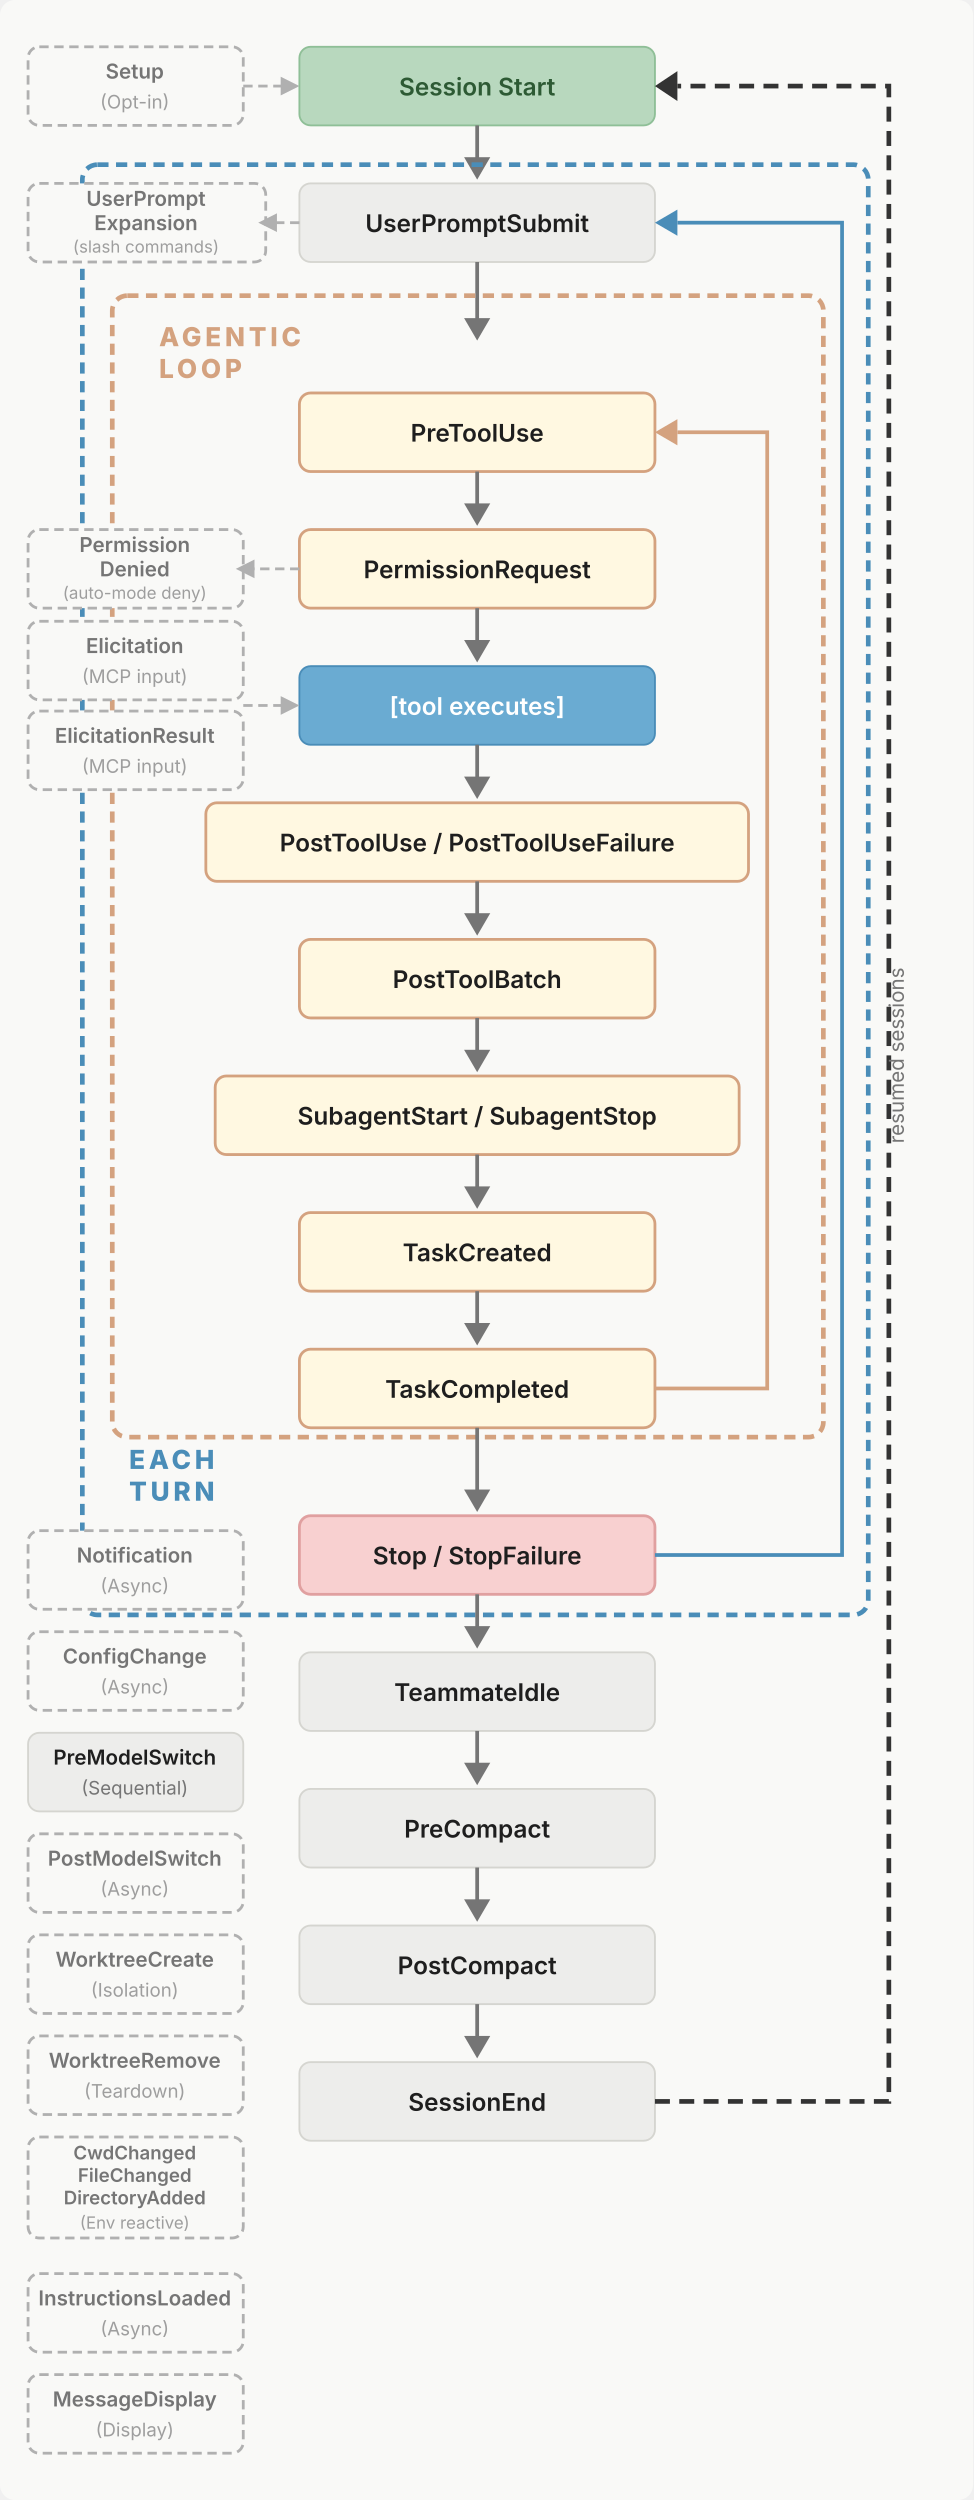
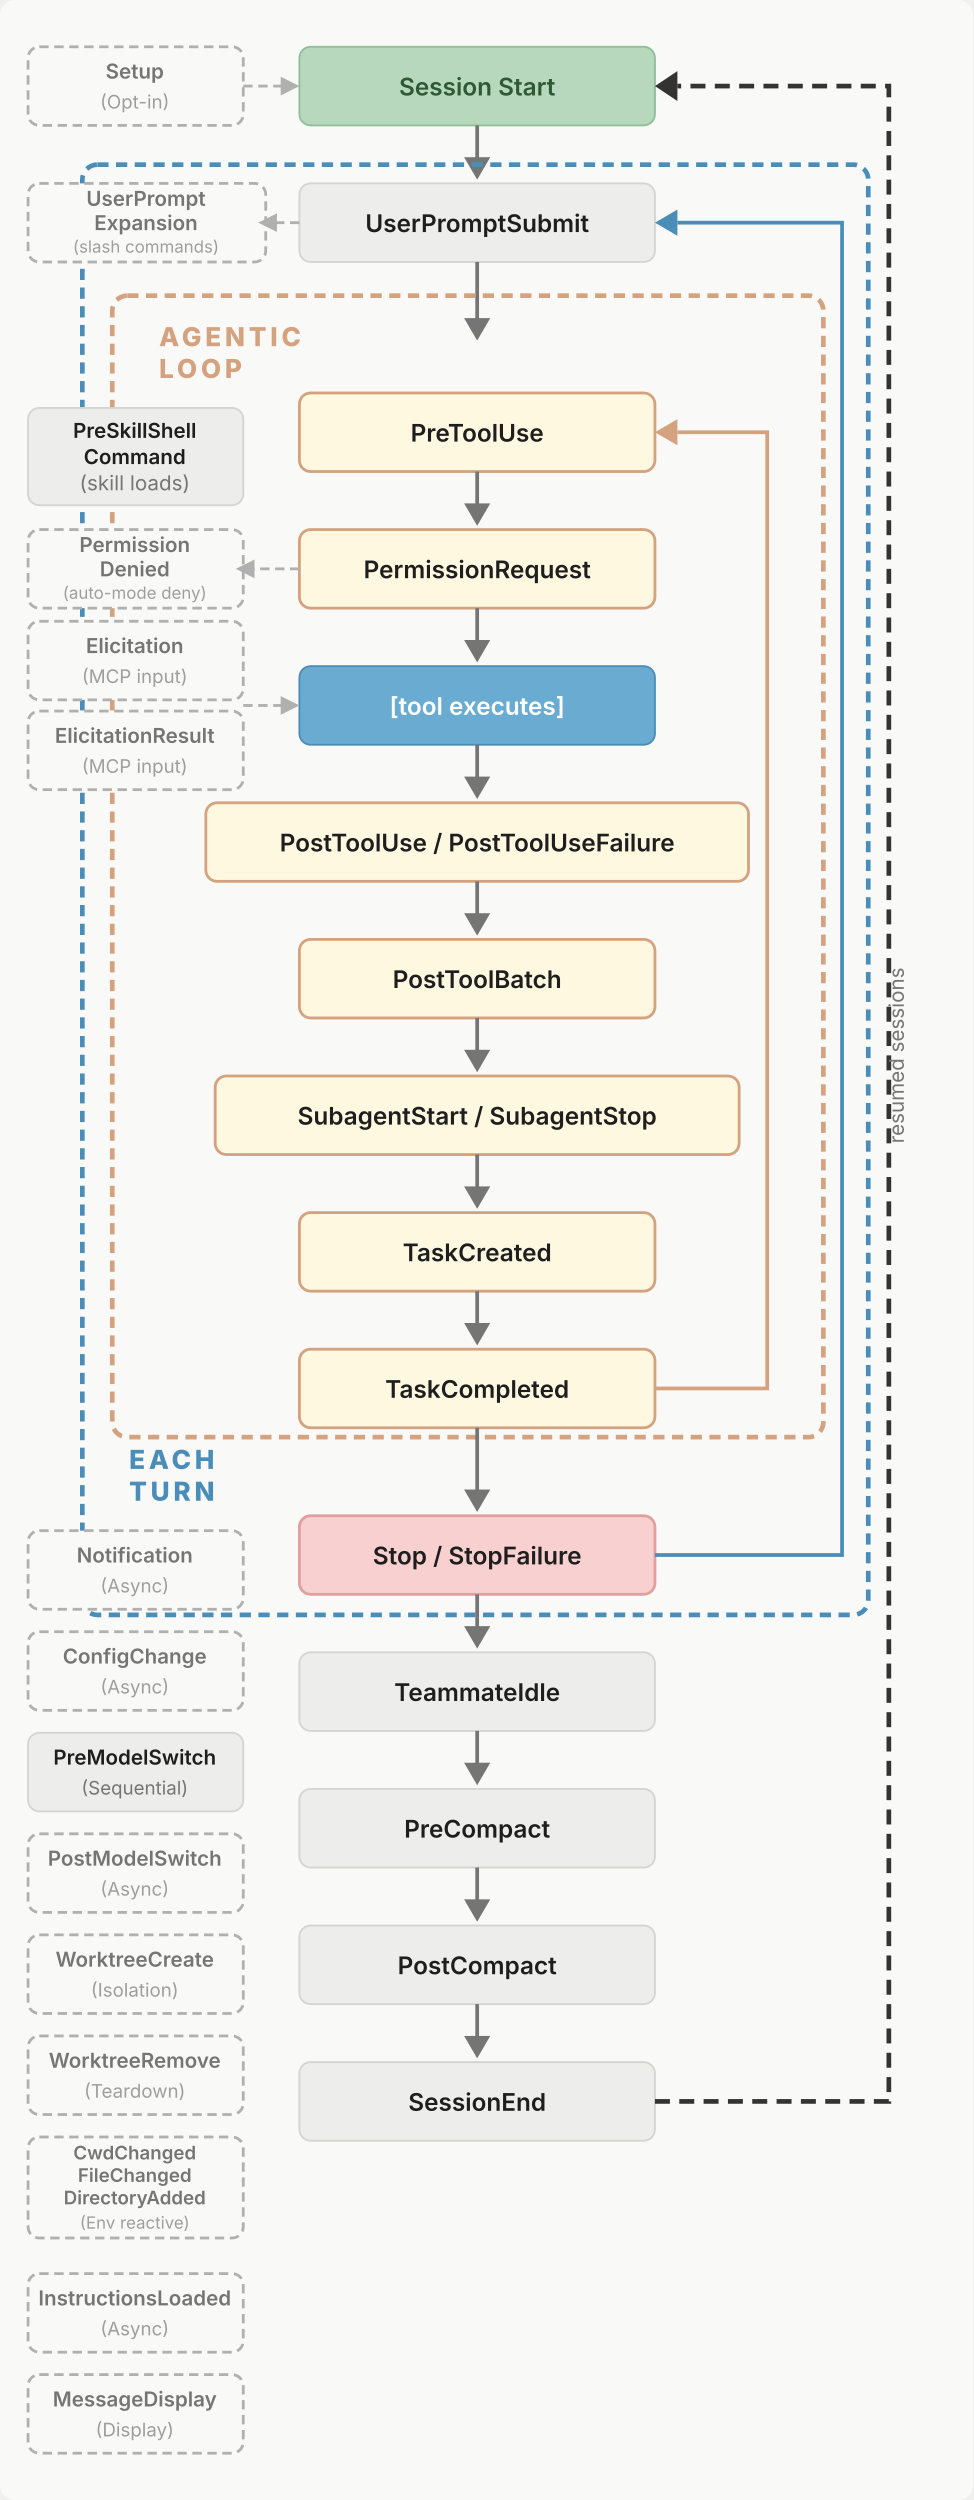
<svg xmlns="http://www.w3.org/2000/svg" width="520" height="1336" viewBox="0 0 520 1336" fill="none">
  <rect width="520" height="1336" rx="8" fill="#F9F9F7" />
  <rect x="15" y="25" width="115" height="42" rx="6" fill="#F9F9F7" stroke="#B0B0B0" stroke-width="1.5" stroke-dasharray="5 3" />
  <text x="72" y="42" text-anchor="middle" font-family="system-ui, -apple-system, sans-serif" font-size="11" font-weight="600" fill="#757575">Setup</text>
  <text x="72" y="58" text-anchor="middle" font-family="system-ui, -apple-system, sans-serif" font-size="10" fill="#9E9E9E">(Opt-in)</text>
  <line x1="130" y1="46" x2="156" y2="46" stroke="#B0B0B0" stroke-width="1.5" stroke-dasharray="5 3" />
  <polygon points="150,41 160,46 150,51" fill="#B0B0B0" />
  <rect x="160" y="25" width="190" height="42" rx="6" fill="#B8D8BE" stroke="#8FBF97" stroke-width="1" />
  <text x="255" y="51" text-anchor="middle" font-family="system-ui, -apple-system, sans-serif" font-size="13" font-weight="600" fill="#2D5A34">Session Start</text>
  <line x1="255" y1="67" x2="255" y2="88" stroke="#757575" stroke-width="2" />
  <polygon points="248,84 255,96 262,84" fill="#757575" />
  <rect x="160" y="98" width="190" height="42" rx="6" fill="#EDEDEB" stroke="#D5D5D0" stroke-width="1" />
  <text x="255" y="124" text-anchor="middle" font-family="system-ui, -apple-system, sans-serif" font-size="13" font-weight="600" fill="#1E1E1E">UserPromptSubmit</text>
  <line x1="255" y1="140" x2="255" y2="174" stroke="#757575" stroke-width="2" />
  <polygon points="248,170 255,182 262,170" fill="#757575" />
  <rect x="44" y="88" width="420" height="775" rx="8" fill="none" stroke="#4A8DB8" stroke-width="2.5" stroke-dasharray="6 4" />
  <text x="69" y="785" font-family="system-ui, -apple-system, sans-serif" font-size="14" font-weight="800" fill="#4A8DB8" letter-spacing="2">EACH</text>
  <text x="69" y="802" font-family="system-ui, -apple-system, sans-serif" font-size="14" font-weight="800" fill="#4A8DB8" letter-spacing="2">TURN</text>
  <rect x="15" y="98" width="127" height="42" rx="6" fill="#F9F9F7" stroke="#B0B0B0" stroke-width="1.5" stroke-dasharray="5 3" />
  <text x="78" y="110" text-anchor="middle" font-family="system-ui, -apple-system, sans-serif" font-size="11" font-weight="600" fill="#757575">UserPrompt</text>
  <text x="78" y="123" text-anchor="middle" font-family="system-ui, -apple-system, sans-serif" font-size="11" font-weight="600" fill="#757575">Expansion</text>
  <text x="78" y="135" text-anchor="middle" font-family="system-ui, -apple-system, sans-serif" font-size="9" fill="#9E9E9E">(slash commands)</text>
  <line x1="160" y1="119" x2="142" y2="119" stroke="#B0B0B0" stroke-width="1.5" stroke-dasharray="5 3" />
  <polygon points="148,114 138,119 148,124" fill="#B0B0B0" />
  <rect x="60" y="158" width="380" height="610" rx="8" fill="none" stroke="#D4A27F" stroke-width="2.5" stroke-dasharray="6 4" />
  <text x="85" y="185" font-family="system-ui, -apple-system, sans-serif" font-size="14" font-weight="800" fill="#D4A27F" letter-spacing="2">AGENTIC</text>
  <text x="85" y="202" font-family="system-ui, -apple-system, sans-serif" font-size="14" font-weight="800" fill="#D4A27F" letter-spacing="2">LOOP</text>
  <rect x="160" y="210" width="190" height="42" rx="6" fill="#FFF8E1" stroke="#D4A27F" stroke-width="1.5" />
  <text x="255" y="236" text-anchor="middle" font-family="system-ui, -apple-system, sans-serif" font-size="13" font-weight="600" fill="#1E1E1E">PreToolUse</text>
  <line x1="255" y1="252" x2="255" y2="273" stroke="#757575" stroke-width="2" />
  <polygon points="248,269 255,281 262,269" fill="#757575" />
  <rect x="160" y="283" width="190" height="42" rx="6" fill="#FFF8E1" stroke="#D4A27F" stroke-width="1.5" />
  <text x="255" y="309" text-anchor="middle" font-family="system-ui, -apple-system, sans-serif" font-size="13" font-weight="600" fill="#1E1E1E">PermissionRequest</text>
  <line x1="255" y1="325" x2="255" y2="346" stroke="#757575" stroke-width="2" />
  <polygon points="248,342 255,354 262,342" fill="#757575" />
+   <rect x="15" y="218" width="115" height="52" rx="6" fill="#EDEDEB" stroke="#D5D5D0" stroke-width="1" />
+   <text x="72" y="234" text-anchor="middle" font-family="system-ui, -apple-system, sans-serif" font-size="11" font-weight="600" fill="#1E1E1E">PreSkillShell</text>
+   <text x="72" y="248" text-anchor="middle" font-family="system-ui, -apple-system, sans-serif" font-size="11" font-weight="600" fill="#1E1E1E">Command</text>
+   <text x="72" y="262" text-anchor="middle" font-family="system-ui, -apple-system, sans-serif" font-size="11" fill="#757575">(skill loads)</text>
  <rect x="15" y="283" width="115" height="42" rx="6" fill="#F9F9F7" stroke="#B0B0B0" stroke-width="1.5" stroke-dasharray="5 3" />
  <text x="72" y="295" text-anchor="middle" font-family="system-ui, -apple-system, sans-serif" font-size="11" font-weight="600" fill="#757575">Permission</text>
  <text x="72" y="308" text-anchor="middle" font-family="system-ui, -apple-system, sans-serif" font-size="11" font-weight="600" fill="#757575">Denied</text>
  <text x="72" y="320" text-anchor="middle" font-family="system-ui, -apple-system, sans-serif" font-size="9" fill="#9E9E9E">(auto-mode deny)</text>
  <line x1="160" y1="304" x2="130" y2="304" stroke="#B0B0B0" stroke-width="1.5" stroke-dasharray="5 3" />
  <polygon points="136,299 126,304 136,309" fill="#B0B0B0" />
  <rect x="160" y="356" width="190" height="42" rx="6" fill="#6AABD2" stroke="#4A8DB8" stroke-width="1" />
  <text x="255" y="382" text-anchor="middle" font-family="system-ui, -apple-system, sans-serif" font-size="13" font-weight="600" fill="#FFFFFF">[tool executes]</text>
  <line x1="255" y1="398" x2="255" y2="419" stroke="#757575" stroke-width="2" />
  <polygon points="248,415 255,427 262,415" fill="#757575" />
  <rect x="110" y="429" width="290" height="42" rx="6" fill="#FFF8E1" stroke="#D4A27F" stroke-width="1.5" />
  <text x="255" y="455" text-anchor="middle" font-family="system-ui, -apple-system, sans-serif" font-size="13" font-weight="600" fill="#1E1E1E">PostToolUse / PostToolUseFailure</text>
  <line x1="255" y1="471" x2="255" y2="492" stroke="#757575" stroke-width="2" />
  <polygon points="248,488 255,500 262,488" fill="#757575" />
  <rect x="160" y="502" width="190" height="42" rx="6" fill="#FFF8E1" stroke="#D4A27F" stroke-width="1.5" />
  <text x="255" y="528" text-anchor="middle" font-family="system-ui, -apple-system, sans-serif" font-size="13" font-weight="600" fill="#1E1E1E">PostToolBatch</text>
  <line x1="255" y1="544" x2="255" y2="565" stroke="#757575" stroke-width="2" />
  <polygon points="248,561 255,573 262,561" fill="#757575" />
  <rect x="115" y="575" width="280" height="42" rx="6" fill="#FFF8E1" stroke="#D4A27F" stroke-width="1.5" />
  <text x="255" y="601" text-anchor="middle" font-family="system-ui, -apple-system, sans-serif" font-size="13" font-weight="600" fill="#1E1E1E">SubagentStart / SubagentStop</text>
  <line x1="255" y1="617" x2="255" y2="638" stroke="#757575" stroke-width="2" />
  <polygon points="248,634 255,646 262,634" fill="#757575" />
  <rect x="160" y="648" width="190" height="42" rx="6" fill="#FFF8E1" stroke="#D4A27F" stroke-width="1.5" />
  <text x="255" y="674" text-anchor="middle" font-family="system-ui, -apple-system, sans-serif" font-size="13" font-weight="600" fill="#1E1E1E">TaskCreated</text>
  <line x1="255" y1="690" x2="255" y2="711" stroke="#757575" stroke-width="2" />
  <polygon points="248,707 255,719 262,707" fill="#757575" />
  <rect x="160" y="721" width="190" height="42" rx="6" fill="#FFF8E1" stroke="#D4A27F" stroke-width="1.5" />
  <text x="255" y="747" text-anchor="middle" font-family="system-ui, -apple-system, sans-serif" font-size="13" font-weight="600" fill="#1E1E1E">TaskCompleted</text>
  <path d="M350 742 L410 742 L410 231 L362 231" fill="none" stroke="#D4A27F" stroke-width="2" />
  <polygon points="362,224 350,231 362,238" fill="#D4A27F" />
  <line x1="255" y1="763" x2="255" y2="800" stroke="#757575" stroke-width="2" />
  <polygon points="248,796 255,808 262,796" fill="#757575" />
  <rect x="160" y="810" width="190" height="42" rx="6" fill="#F8D0D0" stroke="#E0A0A0" stroke-width="1.5" />
  <text x="255" y="836" text-anchor="middle" font-family="system-ui, -apple-system, sans-serif" font-size="13" font-weight="600" fill="#1E1E1E">Stop / StopFailure</text>
  <path d="M350 831 L450 831 L450 119 L362 119" fill="none" stroke="#4A8DB8" stroke-width="2" />
  <polygon points="362,112 350,119 362,126" fill="#4A8DB8" />
  <line x1="255" y1="852" x2="255" y2="873" stroke="#757575" stroke-width="2" />
  <polygon points="248,869 255,881 262,869" fill="#757575" />
  <rect x="160" y="883" width="190" height="42" rx="6" fill="#EDEDEB" stroke="#D5D5D0" stroke-width="1" />
  <text x="255" y="909" text-anchor="middle" font-family="system-ui, -apple-system, sans-serif" font-size="13" font-weight="600" fill="#1E1E1E">TeammateIdle</text>
  <line x1="255" y1="925" x2="255" y2="946" stroke="#757575" stroke-width="2" />
  <polygon points="248,942 255,954 262,942" fill="#757575" />
  <rect x="160" y="956" width="190" height="42" rx="6" fill="#EDEDEB" stroke="#D5D5D0" stroke-width="1" />
  <text x="255" y="982" text-anchor="middle" font-family="system-ui, -apple-system, sans-serif" font-size="13" font-weight="600" fill="#1E1E1E">PreCompact</text>
  <line x1="255" y1="998" x2="255" y2="1019" stroke="#757575" stroke-width="2" />
  <polygon points="248,1015 255,1027 262,1015" fill="#757575" />
  <rect x="160" y="1029" width="190" height="42" rx="6" fill="#EDEDEB" stroke="#D5D5D0" stroke-width="1" />
  <text x="255" y="1055" text-anchor="middle" font-family="system-ui, -apple-system, sans-serif" font-size="13" font-weight="600" fill="#1E1E1E">PostCompact</text>
  <line x1="255" y1="1071" x2="255" y2="1092" stroke="#757575" stroke-width="2" />
  <polygon points="248,1088 255,1100 262,1088" fill="#757575" />
  <rect x="160" y="1102" width="190" height="42" rx="6" fill="#EDEDEB" stroke="#D5D5D0" stroke-width="1" />
  <text x="255" y="1128" text-anchor="middle" font-family="system-ui, -apple-system, sans-serif" font-size="13" font-weight="600" fill="#1E1E1E">SessionEnd</text>
  <path d="M350 1123 L475 1123 L475 46 L362 46" fill="none" stroke="#333333" stroke-width="2.5" stroke-dasharray="8 5" />
  <polygon points="362,38 350,46 362,54" fill="#333333" />
  <rect x="15" y="818" width="115" height="42" rx="6" fill="#F9F9F7" stroke="#B0B0B0" stroke-width="1.5" stroke-dasharray="5 3" />
  <text x="72" y="835" text-anchor="middle" font-family="system-ui, -apple-system, sans-serif" font-size="11" font-weight="600" fill="#757575">Notification</text>
  <text x="72" y="851" text-anchor="middle" font-family="system-ui, -apple-system, sans-serif" font-size="10" fill="#9E9E9E">(Async)</text>
  <rect x="15" y="872" width="115" height="42" rx="6" fill="#F9F9F7" stroke="#B0B0B0" stroke-width="1.5" stroke-dasharray="5 3" />
  <text x="72" y="889" text-anchor="middle" font-family="system-ui, -apple-system, sans-serif" font-size="11" font-weight="600" fill="#757575">ConfigChange</text>
  <text x="72" y="905" text-anchor="middle" font-family="system-ui, -apple-system, sans-serif" font-size="10" fill="#9E9E9E">(Async)</text>
  <rect x="15" y="926" width="115" height="42" rx="6" fill="#EDEDEB" stroke="#D5D5D0" stroke-width="1" />
  <text x="72" y="943" text-anchor="middle" font-family="system-ui, -apple-system, sans-serif" font-size="11" font-weight="600" fill="#1E1E1E">PreModelSwitch</text>
  <text x="72" y="959" text-anchor="middle" font-family="system-ui, -apple-system, sans-serif" font-size="10" fill="#757575">(Sequential)</text>
  <rect x="15" y="980" width="115" height="42" rx="6" fill="#F9F9F7" stroke="#B0B0B0" stroke-width="1.5" stroke-dasharray="5 3" />
  <text x="72" y="997" text-anchor="middle" font-family="system-ui, -apple-system, sans-serif" font-size="11" font-weight="600" fill="#757575">PostModelSwitch</text>
  <text x="72" y="1013" text-anchor="middle" font-family="system-ui, -apple-system, sans-serif" font-size="10" fill="#9E9E9E">(Async)</text>
  <rect x="15" y="1034" width="115" height="42" rx="6" fill="#F9F9F7" stroke="#B0B0B0" stroke-width="1.5" stroke-dasharray="5 3" />
  <text x="72" y="1051" text-anchor="middle" font-family="system-ui, -apple-system, sans-serif" font-size="11" font-weight="600" fill="#757575">WorktreeCreate</text>
  <text x="72" y="1067" text-anchor="middle" font-family="system-ui, -apple-system, sans-serif" font-size="10" fill="#9E9E9E">(Isolation)</text>
  <rect x="15" y="1088" width="115" height="42" rx="6" fill="#F9F9F7" stroke="#B0B0B0" stroke-width="1.5" stroke-dasharray="5 3" />
  <text x="72" y="1105" text-anchor="middle" font-family="system-ui, -apple-system, sans-serif" font-size="11" font-weight="600" fill="#757575">WorktreeRemove</text>
  <text x="72" y="1121" text-anchor="middle" font-family="system-ui, -apple-system, sans-serif" font-size="10" fill="#9E9E9E">(Teardown)</text>
  <rect x="15" y="1142" width="115" height="54" rx="6" fill="#F9F9F7" stroke="#B0B0B0" stroke-width="1.5" stroke-dasharray="5 3" />
  <text x="72" y="1154" text-anchor="middle" font-family="system-ui, -apple-system, sans-serif" font-size="10" font-weight="600" fill="#757575">CwdChanged</text>
  <text x="72" y="1166" text-anchor="middle" font-family="system-ui, -apple-system, sans-serif" font-size="10" font-weight="600" fill="#757575">FileChanged</text>
  <text x="72" y="1178" text-anchor="middle" font-family="system-ui, -apple-system, sans-serif" font-size="10" font-weight="600" fill="#757575">DirectoryAdded</text>
  <text x="72" y="1191" text-anchor="middle" font-family="system-ui, -apple-system, sans-serif" font-size="9" fill="#9E9E9E">(Env reactive)</text>
  <rect x="15" y="332" width="115" height="42" rx="6" fill="#F9F9F7" stroke="#B0B0B0" stroke-width="1.5" stroke-dasharray="5 3" />
  <text x="72" y="349" text-anchor="middle" font-family="system-ui, -apple-system, sans-serif" font-size="11" font-weight="600" fill="#757575">Elicitation</text>
  <text x="72" y="365" text-anchor="middle" font-family="system-ui, -apple-system, sans-serif" font-size="10" fill="#9E9E9E">(MCP input)</text>
  <rect x="15" y="380" width="115" height="42" rx="6" fill="#F9F9F7" stroke="#B0B0B0" stroke-width="1.5" stroke-dasharray="5 3" />
  <text x="72" y="397" text-anchor="middle" font-family="system-ui, -apple-system, sans-serif" font-size="11" font-weight="600" fill="#757575">ElicitationResult</text>
  <text x="72" y="413" text-anchor="middle" font-family="system-ui, -apple-system, sans-serif" font-size="10" fill="#9E9E9E">(MCP input)</text>
  <line x1="130" y1="377" x2="156" y2="377" stroke="#B0B0B0" stroke-width="1.5" stroke-dasharray="5 3" />
  <polygon points="150,372 160,377 150,382" fill="#B0B0B0" />
  <rect x="15" y="1215" width="115" height="42" rx="6" fill="#F9F9F7" stroke="#B0B0B0" stroke-width="1.5" stroke-dasharray="5 3" />
  <text x="72" y="1232" text-anchor="middle" font-family="system-ui, -apple-system, sans-serif" font-size="11" font-weight="600" fill="#757575">InstructionsLoaded</text>
  <text x="72" y="1248" text-anchor="middle" font-family="system-ui, -apple-system, sans-serif" font-size="10" fill="#9E9E9E">(Async)</text>
  <rect x="15" y="1269" width="115" height="42" rx="6" fill="#F9F9F7" stroke="#B0B0B0" stroke-width="1.5" stroke-dasharray="5 3" />
  <text x="72" y="1286" text-anchor="middle" font-family="system-ui, -apple-system, sans-serif" font-size="11" font-weight="600" fill="#757575">MessageDisplay</text>
  <text x="72" y="1302" text-anchor="middle" font-family="system-ui, -apple-system, sans-serif" font-size="10" fill="#9E9E9E">(Display)</text>
  <text x="483" y="564" text-anchor="middle" font-family="system-ui, -apple-system, sans-serif" font-size="11" fill="#757575" transform="rotate(-90 483 564)">resumed sessions</text>
</svg>
